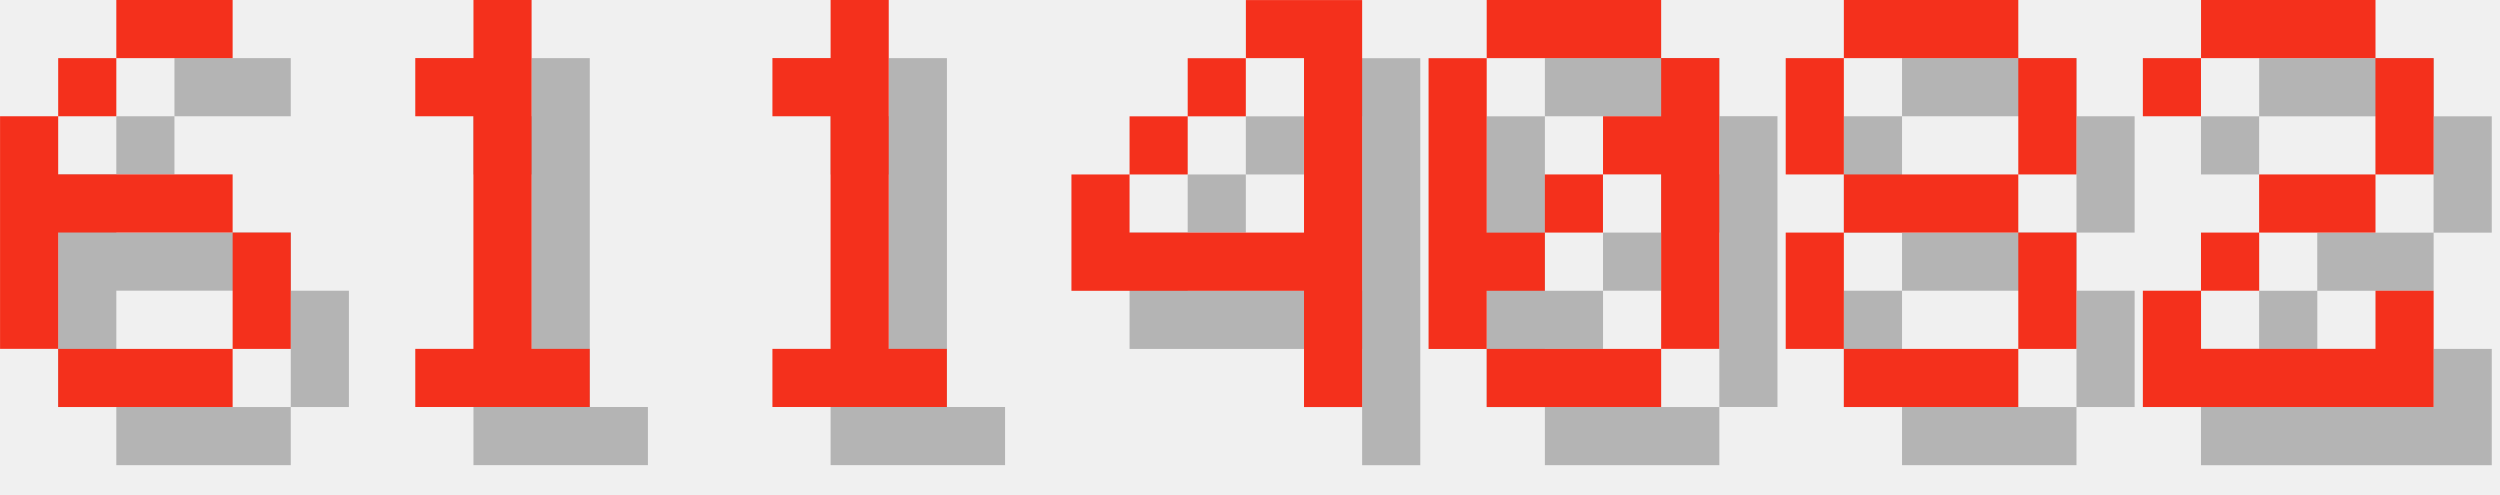
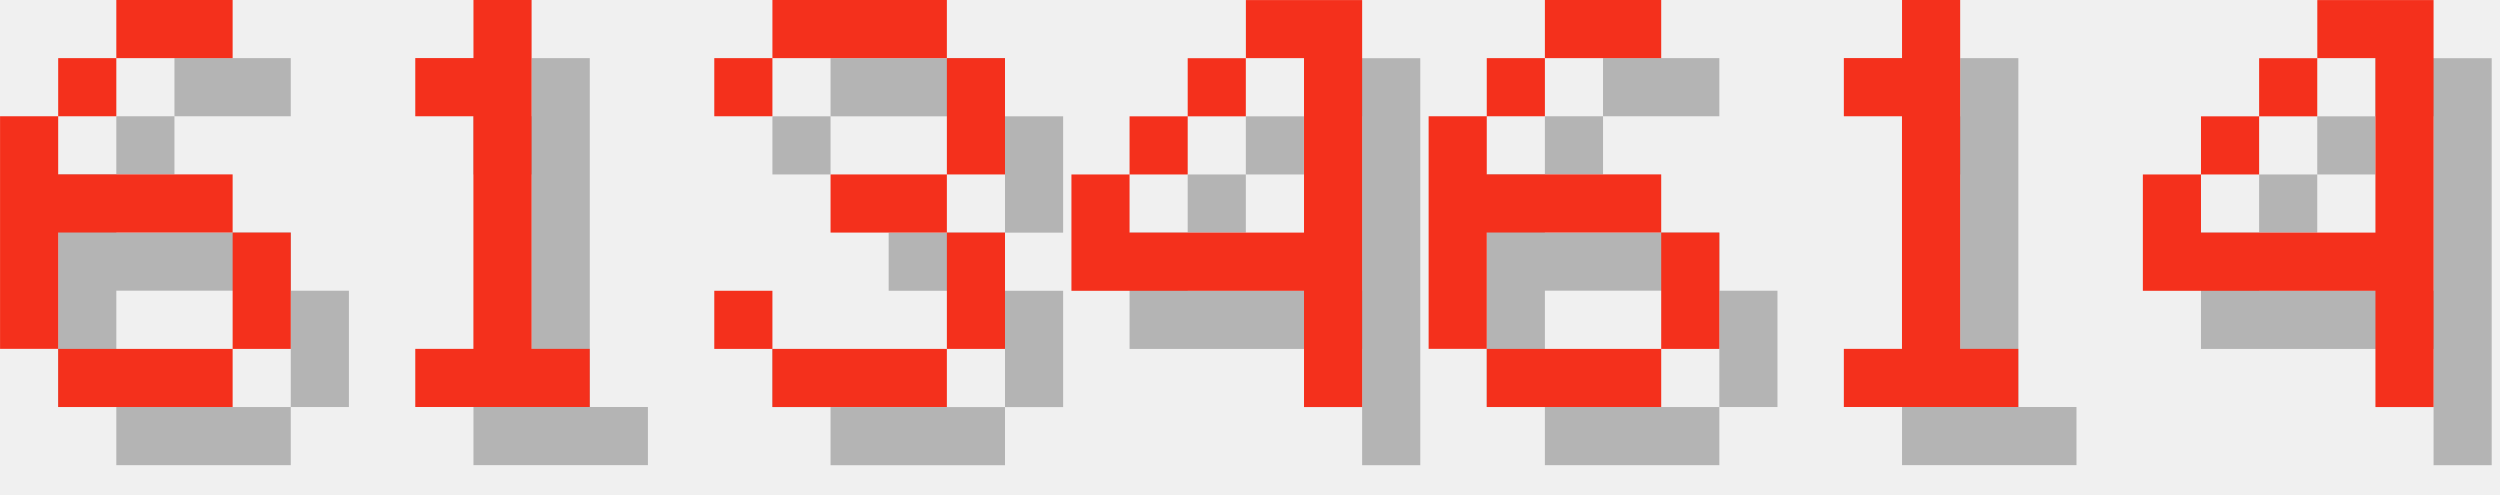
<svg xmlns="http://www.w3.org/2000/svg" version="1.1" width="182.0" height="36">
  <style>
        .text-foreground {
            fill: #F4301C;
        }
        .text-shadow {
            fill: #000000;
            fill-opacity: 0.25;
        }
    </style>
  <g class="digit" id="digit_6" transform="translate(0.0, 0), scale(4)">
    <path id="digit_6_shadow" class="text-shadow" d="m3.175 1.058v1.058h2.117v-1.058h-2.117zm0 1.058h-1.058v1.058h1.058v-1.058zm-1.058 1.058h-1.058v4.233h1.058v-2.117h3.175v-1.058h-3.175v-1.058zm3.175 2.117v2.117h1.058v-2.117h-1.058zm0 2.117h-3.175v1.058h3.175v-1.058z" fill-opacity=".5" style="paint-order:stroke fill markers" />
    <path id="digit_6_fg" class="text-foreground" d="m2.117 0v1.058h2.117v-1.058h-2.117zm0 1.058h-1.058v1.058h1.058v-1.058zm-1.058 1.058h-1.058v4.233h1.058v-2.117h3.175v-1.058h-3.175v-1.058zm3.175 2.117v2.117h1.058v-2.117h-1.058zm0 2.117h-3.175v1.058h3.175v-1.058z" fill="#fff" style="paint-order:stroke fill markers" />
  </g>
  <g class="digit" id="digit_1" transform="translate(26.0, 0), scale(4)">
    <path id="digit_1_shadow" class="text-shadow" d="m2.117 2.117v1.058h1.058v4.233h-1.058v1.058h3.175v-1.058h-1.058v-6.35h-1.058v1.058h-1.058z" fill-opacity=".5" style="paint-order:stroke fill markers" />
    <path id="digit_1_fg" class="text-foreground" d="m1.058 1.058v1.058h1.058v4.233h-1.058v1.058h3.175v-1.058h-1.058v-6.35h-1.058v1.058h-1.058z" fill="#fff" style="paint-order:stroke fill markers" />
  </g>
-   <g class="digit" id="digit_1" transform="translate(52.0, 0), scale(4)">
-     <path id="digit_1_shadow" class="text-shadow" d="m2.117 2.117v1.058h1.058v4.233h-1.058v1.058h3.175v-1.058h-1.058v-6.35h-1.058v1.058h-1.058z" fill-opacity=".5" style="paint-order:stroke fill markers" />
-     <path id="digit_1_fg" class="text-foreground" d="m1.058 1.058v1.058h1.058v4.233h-1.058v1.058h3.175v-1.058h-1.058v-6.35h-1.058v1.058h-1.058z" fill="#fff" style="paint-order:stroke fill markers" />
+   <g class="digit" id="digit_3" transform="translate(52.0, 0), scale(4)">
+     <path id="digit_3_shadow" class="text-shadow" d="m1.058 2.117v1.058h1.058v-1.058h3.175v2.117h-2.117v1.058h2.117v2.117h-3.175v-1.058h-1.058v1.058h1.058v1.058h3.175v-1.058h1.058v-2.117h-1.058v-1.058h1.058v-2.117h-1.058v-1.058h-3.175v1.058h-1.058z" fill-opacity=".5" style="paint-order:stroke fill markers" />
+     <path id="digit_3_fg" class="text-foreground" d="m0 1.058v1.058h1.058v-1.058h3.175v2.117h-2.117v1.058h2.117v2.117h-3.175v-1.058h-1.058v1.058h1.058v1.058h3.175v-1.058h1.058v-2.117h-1.058v-1.058h1.058v-2.117h-1.058v-1.058h-3.175v1.058h-1.058z" fill="#fff" style="paint-order:stroke fill markers" />
  </g>
  <g class="digit" id="digit_4" transform="translate(78.0, 0), scale(4)">
    <path id="digit_4_shadow" class="text-shadow" d="m4.233 1.058v1.058h1.058v3.175h-3.175v-1.058h-1.058v2.117h4.233v2.117h1.058v-7.408h-2.117zm-2.117 3.175h1.058v-1.058h-1.058v1.058zm1.058-1.058h1.058v-1.058h-1.058v1.058z" fill-opacity=".5" style="paint-order:stroke fill markers" />
    <path id="digit_4_fg" class="text-foreground" d="m3.175 0v1.058h1.058v3.175h-3.175v-1.058h-1.058v2.117h4.233v2.117h1.058v-7.408h-2.117zm-2.117 3.175h1.058v-1.058h-1.058v1.058zm1.058-1.058h1.058v-1.058h-1.058v1.058z" fill="#fff" style="paint-order:stroke fill markers" />
  </g>
-   <g class="digit" id="digit_0" transform="translate(104.0, 0), scale(4)">
-     <path id="digit_0_shadow" class="text-shadow" d="m2.117 1.058v1.058h3.175v-1.058h-3.175zm3.175 1.058v1.058h-1.058v1.058h1.058v3.175h1.058v-5.292h-1.058zm0 5.292h-3.175v1.058h3.175v-1.058zm-3.175 0v-1.058h1.058v-1.058h-1.058v-3.175h-1.058v5.292h1.058zm1.058-2.117h1.058v-1.058h-1.058v1.058z" fill-opacity=".5" style="paint-order:stroke fill markers" />
-     <path id="digit_0_fg" class="text-foreground" d="m1.058 0v1.058h3.175v-1.058h-3.175zm3.175 1.058v1.058h-1.058v1.058h1.058v3.175h1.058v-5.292h-1.058zm0 5.292h-3.175v1.058h3.175v-1.058zm-3.175 0v-1.058h1.058v-1.058h-1.058v-3.175h-1.058v5.292h1.058zm1.058-2.117h1.058v-1.058h-1.058v1.058z" fill="#fff" style="paint-order:stroke fill markers" />
+   <g class="digit" id="digit_6" transform="translate(104.0, 0), scale(4)">
+     <path id="digit_6_shadow" class="text-shadow" d="m3.175 1.058v1.058h2.117v-1.058h-2.117zm0 1.058h-1.058v1.058h1.058v-1.058zm-1.058 1.058h-1.058v4.233h1.058v-2.117h3.175v-1.058h-3.175v-1.058zm3.175 2.117v2.117h1.058v-2.117h-1.058zm0 2.117h-3.175v1.058h3.175v-1.058z" fill-opacity=".5" style="paint-order:stroke fill markers" />
+     <path id="digit_6_fg" class="text-foreground" d="m2.117 0v1.058h2.117v-1.058h-2.117zm0 1.058h-1.058v1.058h1.058v-1.058zm-1.058 1.058h-1.058v4.233h1.058v-2.117h3.175v-1.058h-3.175v-1.058zm3.175 2.117v2.117h1.058v-2.117h-1.058zm0 2.117h-3.175v1.058h3.175v-1.058z" fill="#fff" style="paint-order:stroke fill markers" />
  </g>
-   <g class="digit" id="digit_8" transform="translate(130.0, 0), scale(4)">
-     <path id="digit_8_shadow" class="text-shadow" d="m2.117 1.058v1.058h3.175v-1.058h-3.175zm3.175 1.058v2.117h1.058v-2.117h-1.058zm0 2.117h-3.175v1.058h3.175v-1.058zm0 1.058v2.117h1.058v-2.117h-1.058zm0 2.117h-3.175v1.058h3.175v-1.058zm-3.175 0v-2.117h-1.058v2.117h1.058zm0-3.175v-2.117h-1.058v2.117h1.058z" fill-opacity=".5" style="paint-order:stroke fill markers" />
-     <path id="digit_8_fg" class="text-foreground" d="m1.058 0v1.058h3.175v-1.058h-3.175zm3.175 1.058v2.117h1.058v-2.117h-1.058zm0 2.117h-3.175v1.058h3.175v-1.058zm0 1.058v2.117h1.058v-2.117h-1.058zm0 2.117h-3.175v1.058h3.175v-1.058zm-3.175 0v-2.117h-1.058v2.117h1.058zm0-3.175v-2.117h-1.058v2.117h1.058z" fill="#fff" style="paint-order:stroke fill markers" />
+   <g class="digit" id="digit_1" transform="translate(130.0, 0), scale(4)">
+     <path id="digit_1_shadow" class="text-shadow" d="m2.117 2.117v1.058h1.058v4.233h-1.058v1.058h3.175v-1.058h-1.058v-6.35h-1.058v1.058h-1.058z" fill-opacity=".5" style="paint-order:stroke fill markers" />
+     <path id="digit_1_fg" class="text-foreground" d="m1.058 1.058v1.058h1.058v4.233h-1.058v1.058h3.175v-1.058h-1.058v-6.35h-1.058v1.058h-1.058z" fill="#fff" style="paint-order:stroke fill markers" />
  </g>
-   <g class="digit" id="digit_2" transform="translate(156.0, 0), scale(4)">
-     <path id="digit_2_shadow" class="text-shadow" d="m1.058 2.117v1.058h1.058v-1.058h3.175v2.117h-2.117v1.058h-1.058v1.058h-1.058v2.117h5.292v-2.117h-1.058v1.058h-3.175v-1.058h1.058v-1.058h2.117v-1.058h1.058v-2.117h-1.058v-1.058h-3.175v1.058h-1.058z" fill-opacity=".5" style="paint-order:stroke fill markers" />
-     <path id="digit_2_fg" class="text-foreground" d="m0 1.058v1.058h1.058v-1.058h3.175v2.117h-2.117v1.058h-1.058v1.058h-1.058v2.117h5.292v-2.117h-1.058v1.058h-3.175v-1.058h1.058v-1.058h2.117v-1.058h1.058v-2.117h-1.058v-1.058h-3.175v1.058h-1.058z" fill="#fff" style="paint-order:stroke fill markers" />
+   <g class="digit" id="digit_4" transform="translate(156.0, 0), scale(4)">
+     <path id="digit_4_shadow" class="text-shadow" d="m4.233 1.058v1.058h1.058v3.175h-3.175v-1.058h-1.058v2.117h4.233v2.117h1.058v-7.408h-2.117zm-2.117 3.175h1.058v-1.058h-1.058v1.058zm1.058-1.058h1.058v-1.058h-1.058v1.058z" fill-opacity=".5" style="paint-order:stroke fill markers" />
+     <path id="digit_4_fg" class="text-foreground" d="m3.175 0v1.058h1.058v3.175h-3.175v-1.058h-1.058v2.117h4.233v2.117h1.058v-7.408h-2.117zm-2.117 3.175h1.058v-1.058h-1.058v1.058zm1.058-1.058h1.058v-1.058h-1.058v1.058z" fill="#fff" style="paint-order:stroke fill markers" />
  </g>
</svg>
